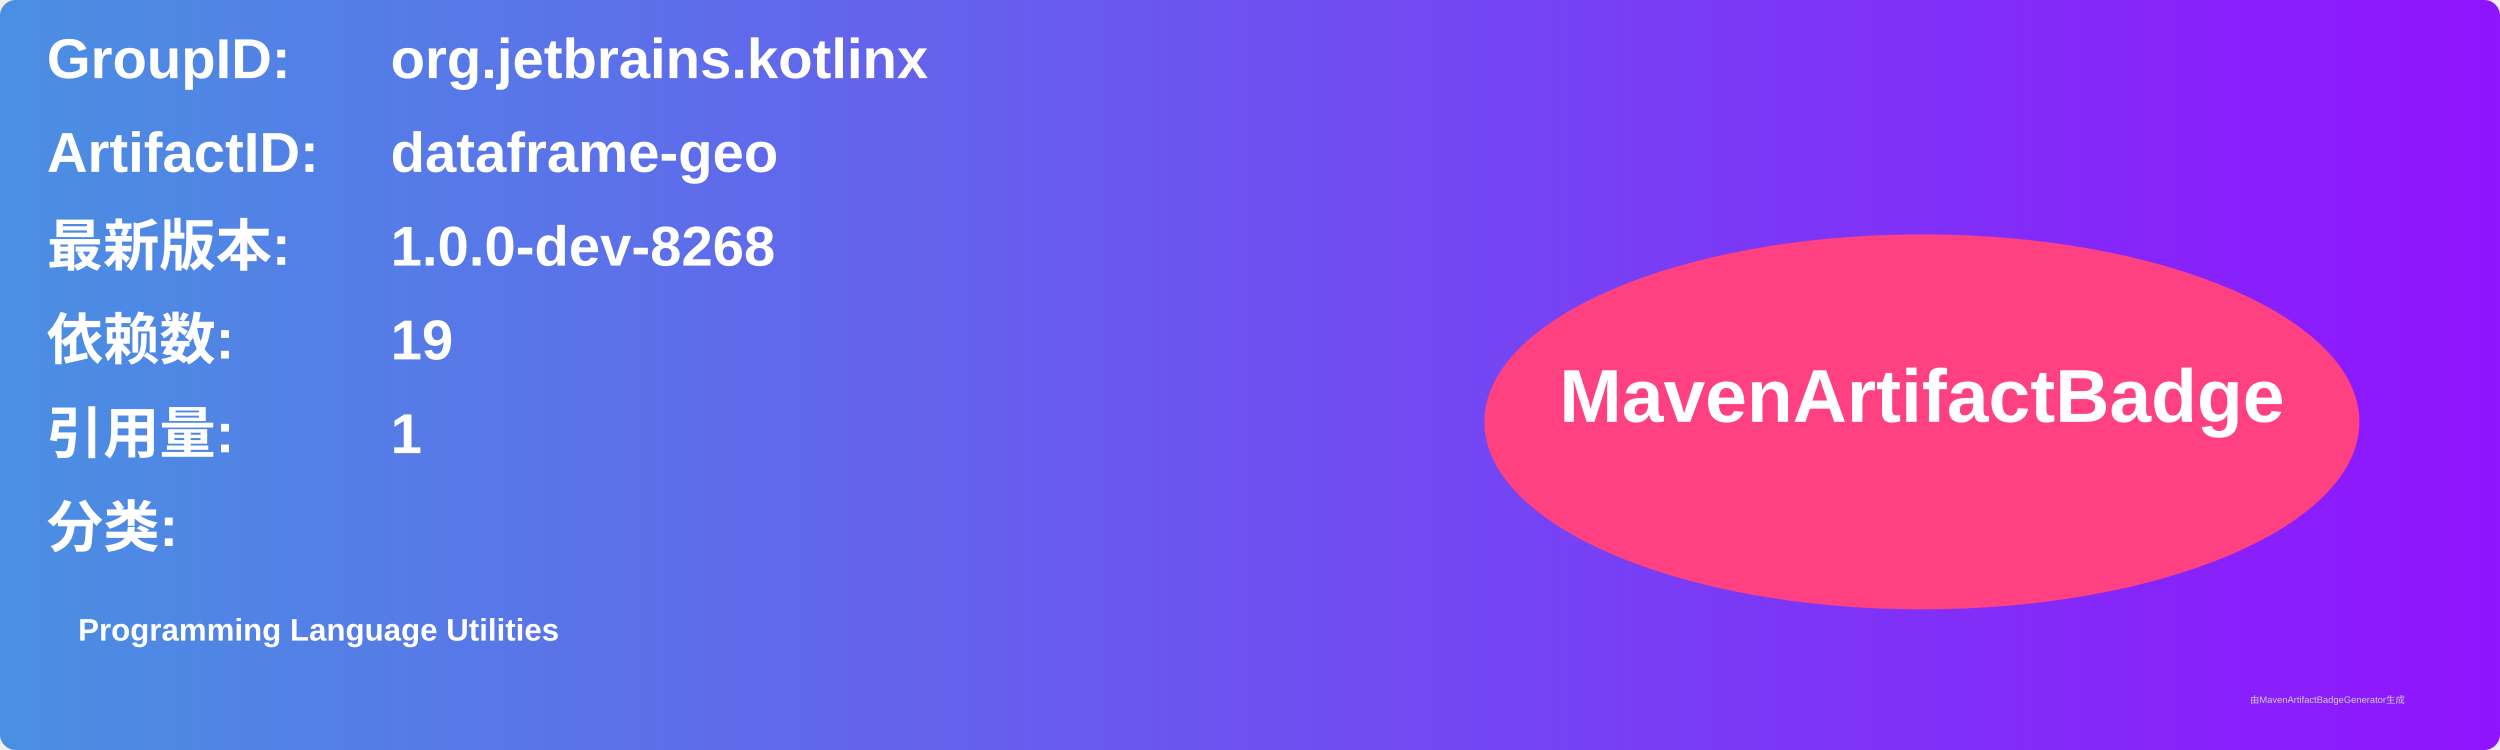
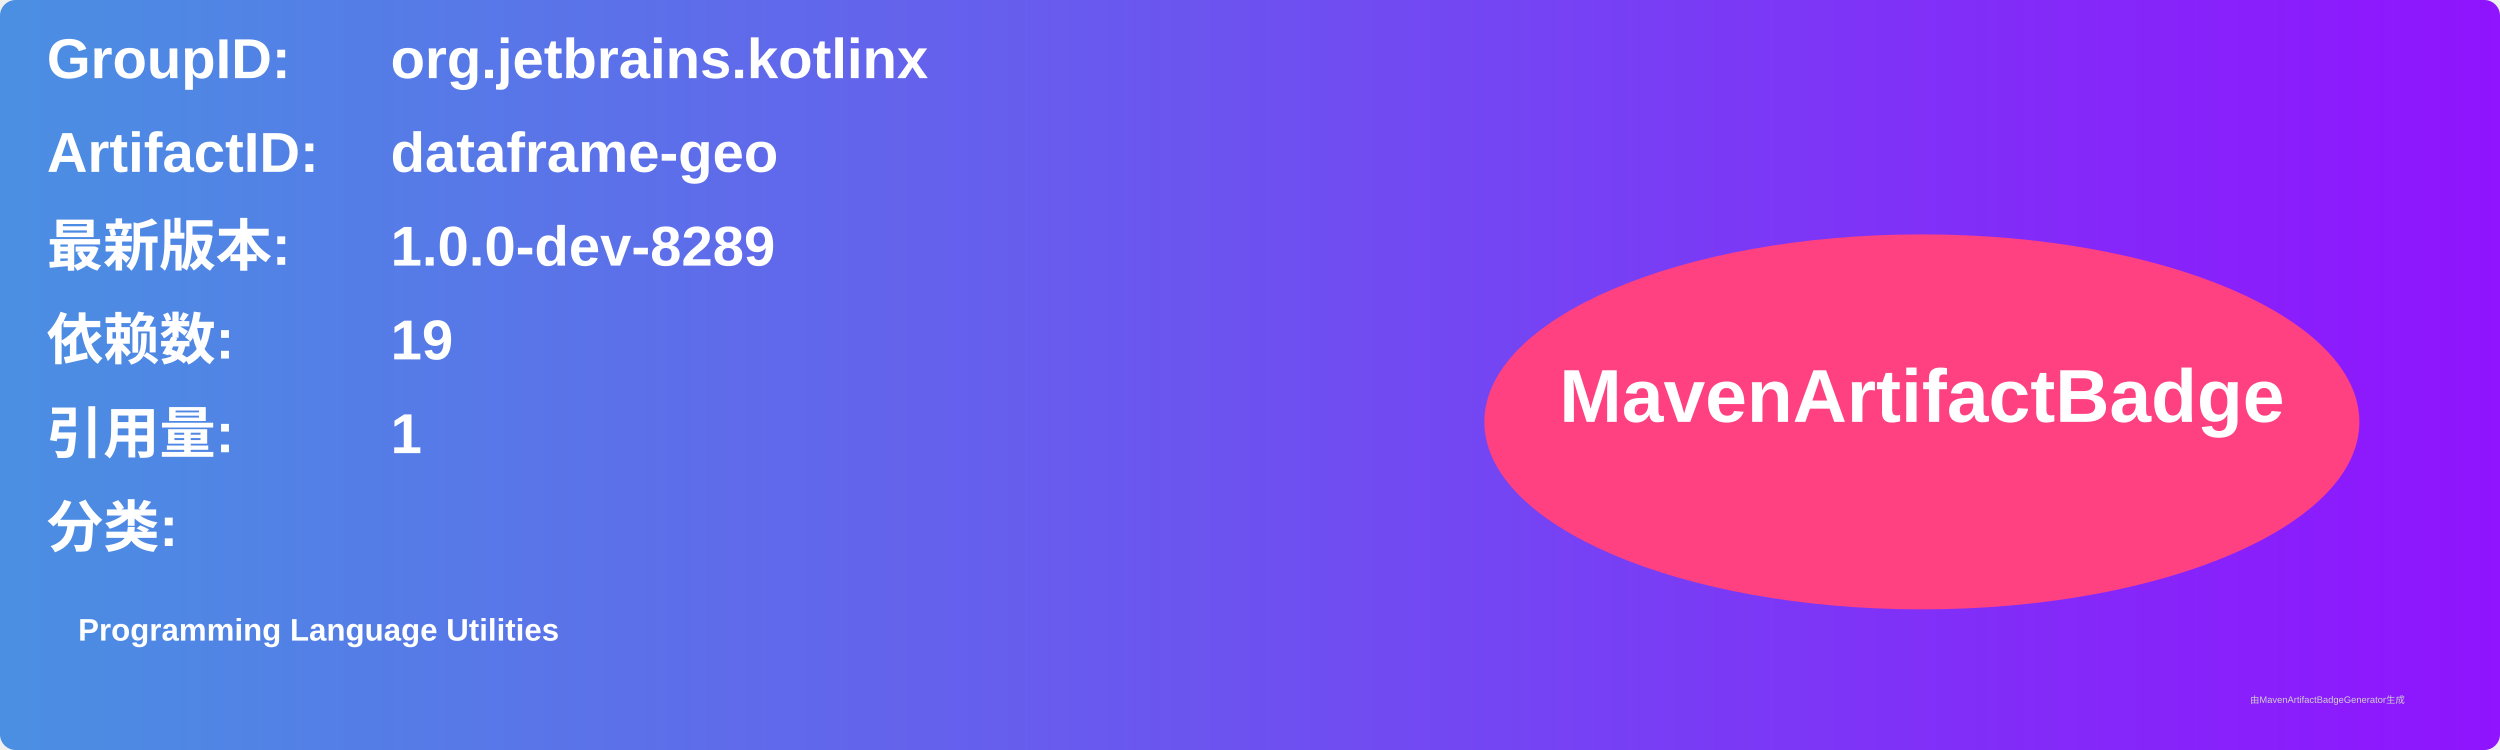
<svg xmlns="http://www.w3.org/2000/svg" width="800" height="240" viewBox="0 0 800 240">
  <linearGradient id="grad" x1="0%" y1="0%" x2="100%" y2="0%">
    <stop offset="0%" stop-color="#4a90e2" />
    <stop offset="100%" stop-color="#9013fe" />
  </linearGradient>
  <rect width="100%" height="100%" rx="5" ry="5" fill="url(#grad)" />
  <g transform="translate(15, 15)">
    <text x="0" y="10" font-family="Arial" font-size="18" fill="white" font-weight="bold" width="260">GroupID:</text>
    <text x="110" y="10" font-family="Arial" font-size="18" fill="white" font-weight="bold" width="460">org.jetbrains.kotlinx</text>
    <text x="0" y="40" font-family="Arial" font-size="18" fill="white" font-weight="bold" width="260">ArtifactID:</text>
    <text x="110" y="40" font-family="Arial" font-size="18" fill="white" font-weight="bold" width="460">dataframe-geo</text>
    <text x="0" y="70" font-family="Arial" font-size="18" fill="white" font-weight="bold">最新版本:</text>
    <text x="110" y="70" font-family="Arial" font-size="18" fill="white" font-weight="bold">
-       <tspan font-weight="bold">1.0.0-dev-8268</tspan>
+       <tspan font-weight="bold">1.0.0-dev-8289</tspan>
    </text>
    <text x="0" y="100" font-family="Arial" font-size="18" fill="white" font-weight="bold">依赖数: </text>
    <text x="110" y="100" font-family="Arial" font-size="18" fill="white">
      <tspan font-weight="bold">19</tspan>
    </text>
    <text x="0" y="130" font-family="Arial" font-size="18" fill="white" font-weight="bold">引用量: </text>
    <text x="110" y="130" font-family="Arial" font-size="18" fill="white">
      <tspan font-weight="bold">1</tspan>
    </text>
    <text x="0" y="160" font-family="Arial" font-size="18" fill="white" font-weight="bold">分类:</text>
    <text x="10" y="190" font-family="Arial" font-size="10" fill="white">
      <tspan font-weight="bold">Programming Language Utilities</tspan>
    </text>
    <ellipse cx="600" cy="120" rx="140" ry="60" fill="#ff4081" />
    <text x="600" y="120" text-anchor="middle" font-family="Arial" font-size="24" fill="white" font-weight="bold">MavenArtifactBadge</text>
  </g>
  <text x="720" y="225" font-family="Arial" font-size="3" fill="#d0d0d0">由MavenArtifactBadgeGenerator生成</text>
</svg>
